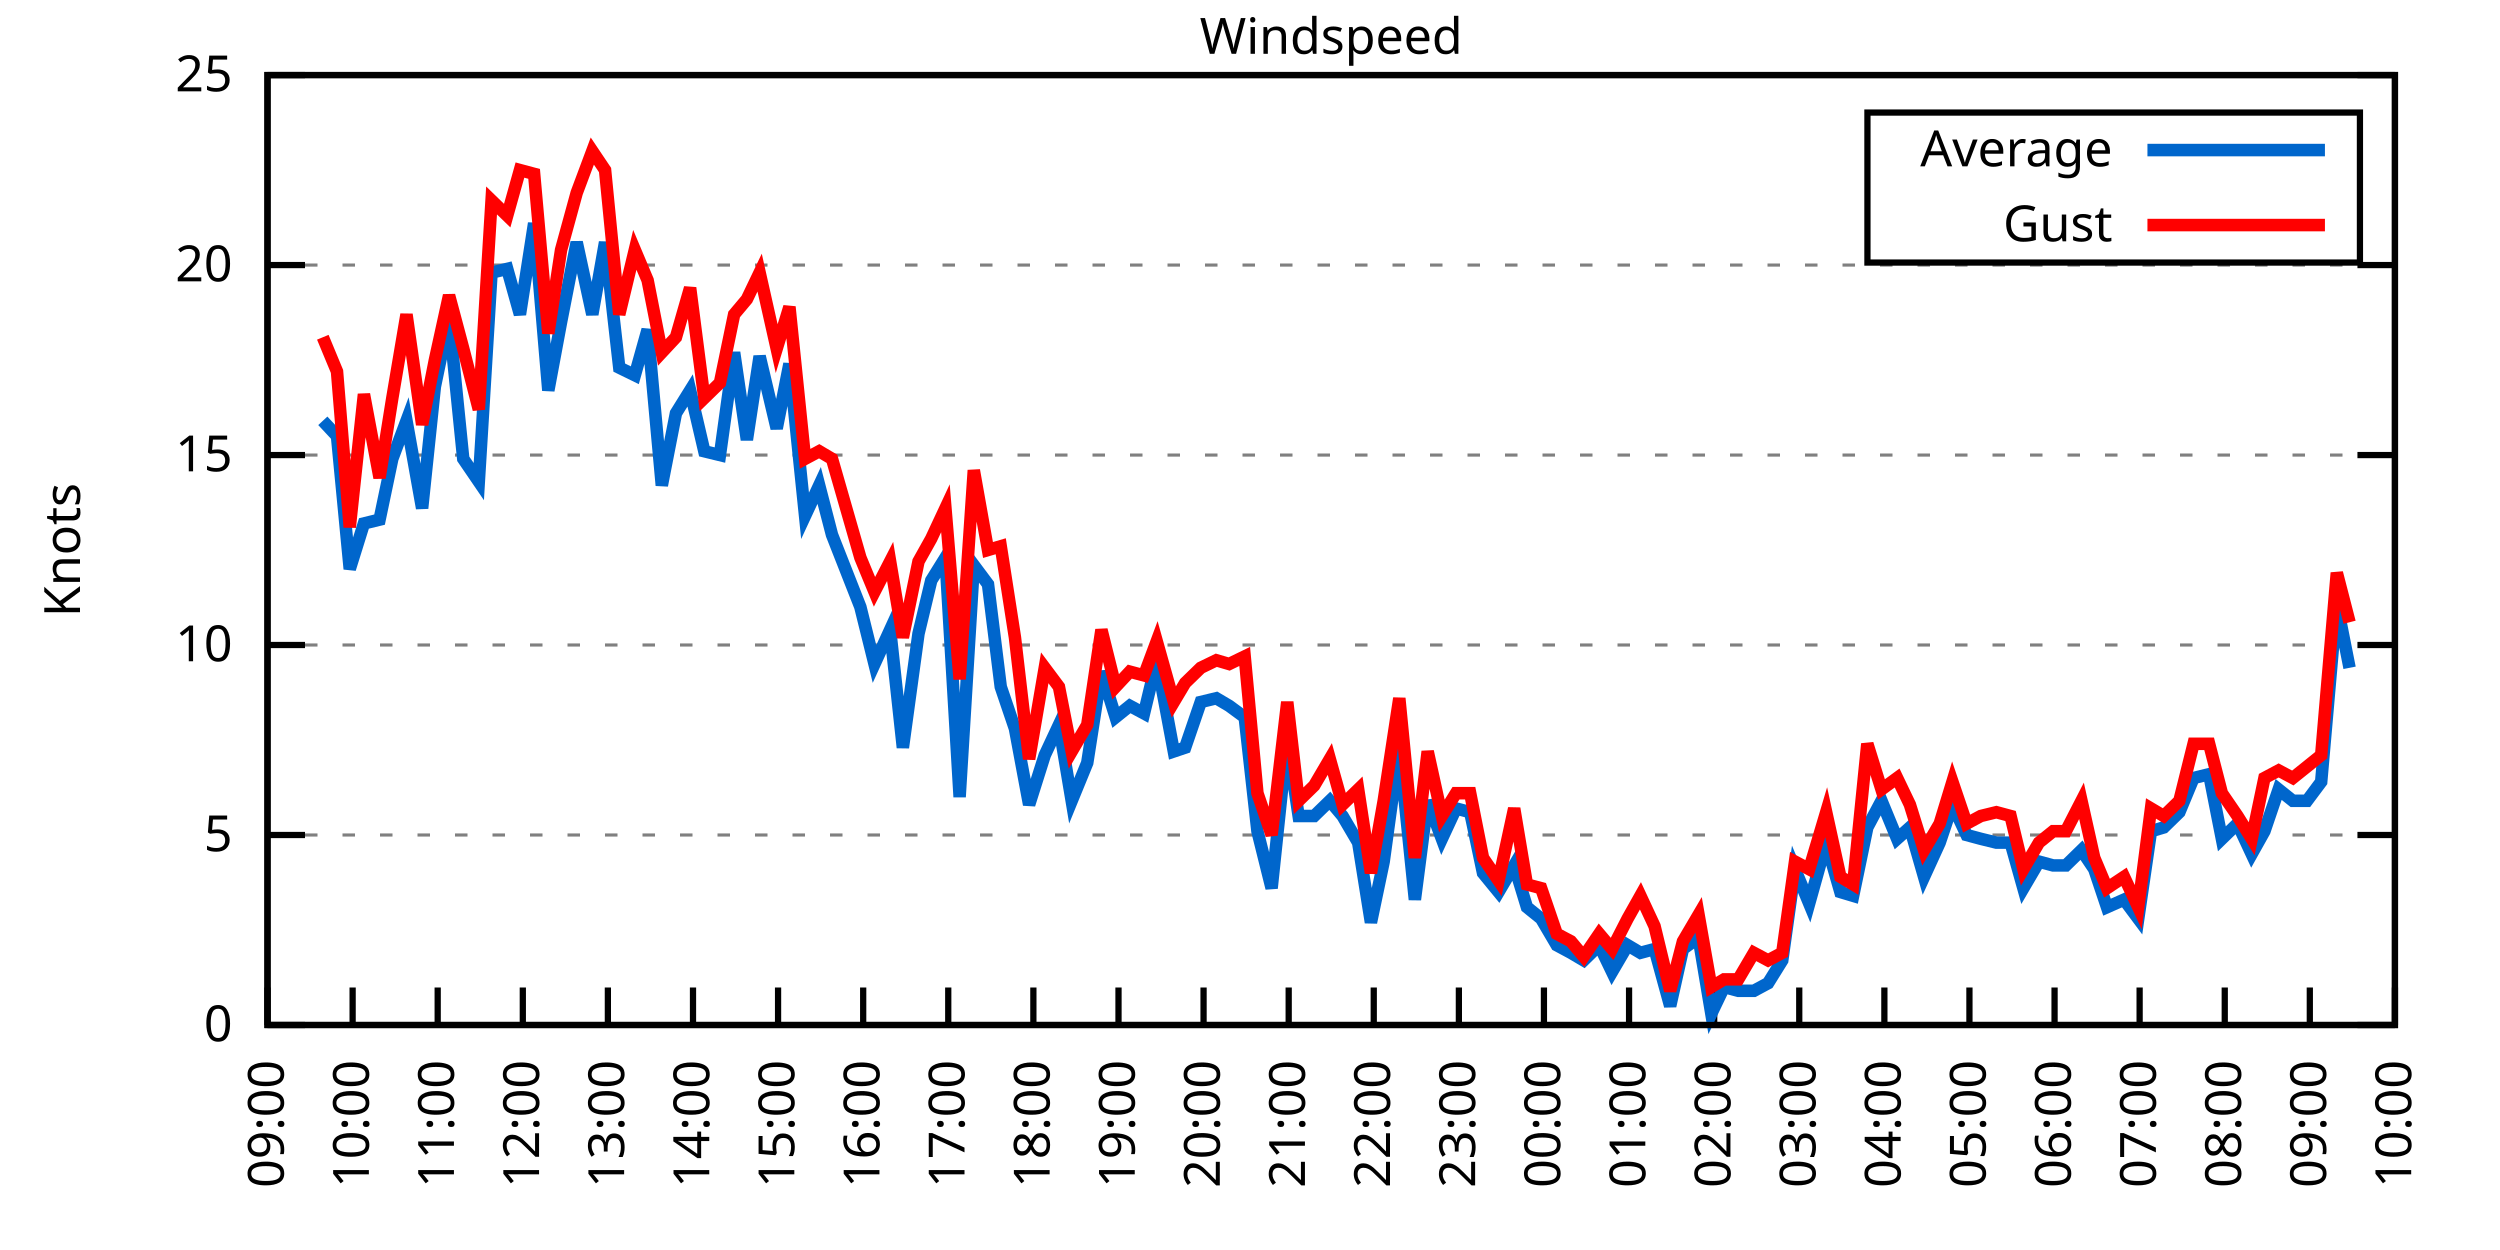
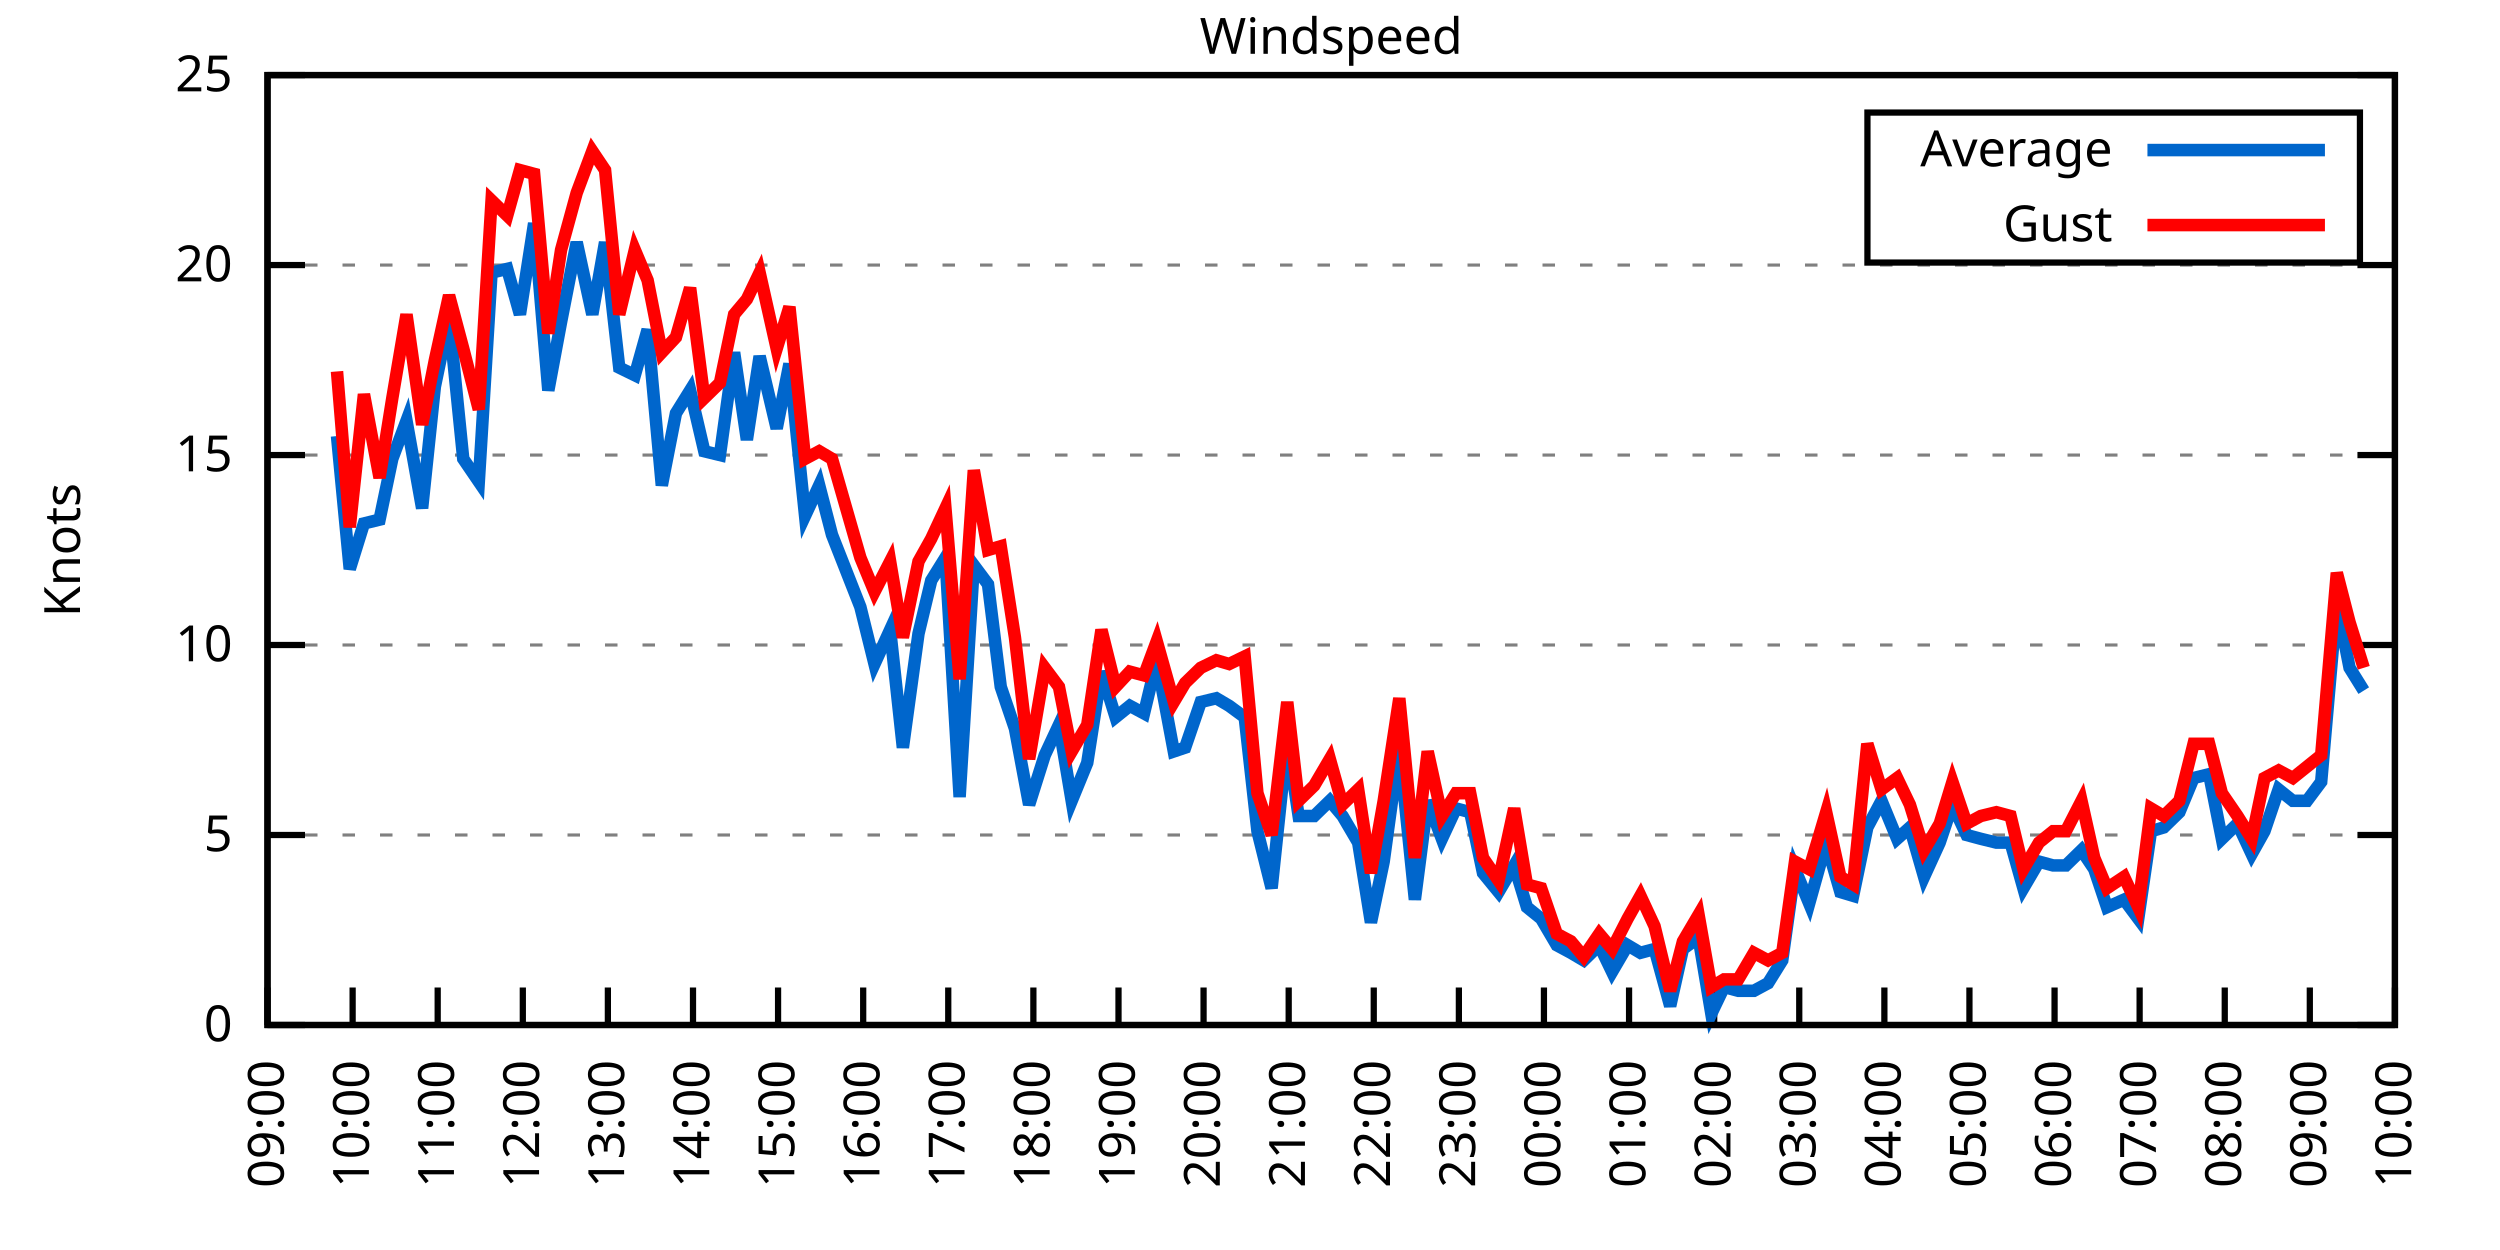
<svg xmlns="http://www.w3.org/2000/svg" xmlns:xlink="http://www.w3.org/1999/xlink" width="400" height="200" viewBox="0 0 400 200">
  <g id="gnuplot_canvas">
    <rect x="0" y="0" width="400" height="200" fill="none" />
    <defs>
      <circle id="gpDot" r="0.5" stroke-width="0.5" stroke="currentColor" />
      <path id="gpPt0" stroke-width="0.333" stroke="currentColor" d="M-1,0 h2 M0,-1 v2" />
      <path id="gpPt1" stroke-width="0.333" stroke="currentColor" d="M-1,-1 L1,1 M1,-1 L-1,1" />
      <path id="gpPt2" stroke-width="0.333" stroke="currentColor" d="M-1,0 L1,0 M0,-1 L0,1 M-1,-1 L1,1 M-1,1 L1,-1" />
      <rect id="gpPt3" stroke-width="0.333" stroke="currentColor" x="-1" y="-1" width="2" height="2" />
      <rect id="gpPt4" stroke-width="0.333" stroke="currentColor" fill="currentColor" x="-1" y="-1" width="2" height="2" />
      <circle id="gpPt5" stroke-width="0.333" stroke="currentColor" cx="0" cy="0" r="1" />
      <use xlink:href="#gpPt5" id="gpPt6" fill="currentColor" stroke="none" />
      <path id="gpPt7" stroke-width="0.333" stroke="currentColor" d="M0,-1.33 L-1.33,0.67 L1.33,0.67 z" />
      <use xlink:href="#gpPt7" id="gpPt8" fill="currentColor" stroke="none" />
      <use xlink:href="#gpPt7" id="gpPt9" stroke="currentColor" transform="rotate(180)" />
      <use xlink:href="#gpPt9" id="gpPt10" fill="currentColor" stroke="none" />
      <use xlink:href="#gpPt3" id="gpPt11" stroke="currentColor" transform="rotate(45)" />
      <use xlink:href="#gpPt11" id="gpPt12" fill="currentColor" stroke="none" />
      <path id="gpPt13" stroke-width="0.333" stroke="currentColor" d="M0,1.330 L1.265,0.411 L0.782,-1.067 L-0.782,-1.076 L-1.265,0.411 z" />
      <use xlink:href="#gpPt13" id="gpPt14" fill="currentColor" stroke="none" />
      <filter id="textbox" filterUnits="objectBoundingBox" x="0" y="0" height="1" width="1">
        <feFlood flood-color="white" flood-opacity="1" result="bgnd" />
        <feComposite in="SourceGraphic" in2="bgnd" operator="atop" />
      </filter>
      <filter id="greybox" filterUnits="objectBoundingBox" x="0" y="0" height="1" width="1">
        <feFlood flood-color="lightgrey" flood-opacity="1" result="grey" />
        <feComposite in="SourceGraphic" in2="grey" operator="atop" />
      </filter>
    </defs>
    <g fill="none" color="white" stroke="currentColor" stroke-width="1.00" stroke-linecap="butt" stroke-linejoin="miter">
</g>
    <g fill="none" color="black" stroke="currentColor" stroke-width="1.00" stroke-linecap="butt" stroke-linejoin="miter">
      <g stroke="none" shape-rendering="crispEdges">
        <polygon fill="rgb(255, 255, 255)" points="42.80,164.00 383.18,164.00 383.18,12.02 42.80,12.02 " />
      </g>
    </g>
    <g fill="none" color="black" stroke="currentColor" stroke-width="1.00" stroke-linecap="butt" stroke-linejoin="miter">
</g>
    <g fill="none" color="black" stroke="black" stroke-width="0.50" stroke-linecap="butt" stroke-linejoin="miter">
</g>
    <g fill="none" color="gray" stroke="currentColor" stroke-width="0.50" stroke-linecap="butt" stroke-linejoin="miter">
      <path stroke="gray" stroke-dasharray="2,4" class="gridline" d="M42.80,164.00 L383.19,164.00  " />
    </g>
    <g fill="none" color="gray" stroke="gray" stroke-width="1.00" stroke-linecap="butt" stroke-linejoin="miter">
</g>
    <g fill="none" color="black" stroke="currentColor" stroke-width="1.00" stroke-linecap="butt" stroke-linejoin="miter">
      <path stroke="black" d="M42.80,164.00 L48.80,164.00 M383.19,164.00 L377.19,164.00  " />
      <g transform="translate(37.20,166.60)" stroke="none" fill="black" font-family="Sans" font-size="8.00" text-anchor="end">
        <text>
          <tspan font-family="Sans"> 0</tspan>
        </text>
      </g>
    </g>
    <g fill="none" color="black" stroke="currentColor" stroke-width="1.00" stroke-linecap="butt" stroke-linejoin="miter">
</g>
    <g fill="none" color="black" stroke="black" stroke-width="0.50" stroke-linecap="butt" stroke-linejoin="miter">
</g>
    <g fill="none" color="gray" stroke="currentColor" stroke-width="0.50" stroke-linecap="butt" stroke-linejoin="miter">
      <path stroke="gray" stroke-dasharray="2,4" class="gridline" d="M42.80,133.60 L383.19,133.60  " />
    </g>
    <g fill="none" color="gray" stroke="gray" stroke-width="1.00" stroke-linecap="butt" stroke-linejoin="miter">
</g>
    <g fill="none" color="black" stroke="currentColor" stroke-width="1.00" stroke-linecap="butt" stroke-linejoin="miter">
      <path stroke="black" d="M42.80,133.60 L48.80,133.60 M383.19,133.60 L377.19,133.60  " />
      <g transform="translate(37.20,136.20)" stroke="none" fill="black" font-family="Sans" font-size="8.00" text-anchor="end">
        <text>
          <tspan font-family="Sans"> 5</tspan>
        </text>
      </g>
    </g>
    <g fill="none" color="black" stroke="currentColor" stroke-width="1.00" stroke-linecap="butt" stroke-linejoin="miter">
</g>
    <g fill="none" color="black" stroke="black" stroke-width="0.50" stroke-linecap="butt" stroke-linejoin="miter">
</g>
    <g fill="none" color="gray" stroke="currentColor" stroke-width="0.50" stroke-linecap="butt" stroke-linejoin="miter">
      <path stroke="gray" stroke-dasharray="2,4" class="gridline" d="M42.80,103.20 L383.19,103.20  " />
    </g>
    <g fill="none" color="gray" stroke="gray" stroke-width="1.00" stroke-linecap="butt" stroke-linejoin="miter">
</g>
    <g fill="none" color="black" stroke="currentColor" stroke-width="1.00" stroke-linecap="butt" stroke-linejoin="miter">
      <path stroke="black" d="M42.80,103.20 L48.80,103.20 M383.19,103.20 L377.19,103.20  " />
      <g transform="translate(37.20,105.80)" stroke="none" fill="black" font-family="Sans" font-size="8.00" text-anchor="end">
        <text>
          <tspan font-family="Sans"> 10</tspan>
        </text>
      </g>
    </g>
    <g fill="none" color="black" stroke="currentColor" stroke-width="1.00" stroke-linecap="butt" stroke-linejoin="miter">
</g>
    <g fill="none" color="black" stroke="black" stroke-width="0.50" stroke-linecap="butt" stroke-linejoin="miter">
</g>
    <g fill="none" color="gray" stroke="currentColor" stroke-width="0.50" stroke-linecap="butt" stroke-linejoin="miter">
      <path stroke="gray" stroke-dasharray="2,4" class="gridline" d="M42.80,72.81 L383.19,72.81  " />
    </g>
    <g fill="none" color="gray" stroke="gray" stroke-width="1.00" stroke-linecap="butt" stroke-linejoin="miter">
</g>
    <g fill="none" color="black" stroke="currentColor" stroke-width="1.00" stroke-linecap="butt" stroke-linejoin="miter">
      <path stroke="black" d="M42.80,72.81 L48.80,72.81 M383.19,72.81 L377.19,72.81  " />
      <g transform="translate(37.20,75.41)" stroke="none" fill="black" font-family="Sans" font-size="8.00" text-anchor="end">
        <text>
          <tspan font-family="Sans"> 15</tspan>
        </text>
      </g>
    </g>
    <g fill="none" color="black" stroke="currentColor" stroke-width="1.00" stroke-linecap="butt" stroke-linejoin="miter">
</g>
    <g fill="none" color="black" stroke="black" stroke-width="0.50" stroke-linecap="butt" stroke-linejoin="miter">
</g>
    <g fill="none" color="gray" stroke="currentColor" stroke-width="0.50" stroke-linecap="butt" stroke-linejoin="miter">
      <path stroke="gray" stroke-dasharray="2,4" class="gridline" d="M42.80,42.41 L383.19,42.41  " />
    </g>
    <g fill="none" color="gray" stroke="gray" stroke-width="1.00" stroke-linecap="butt" stroke-linejoin="miter">
</g>
    <g fill="none" color="black" stroke="currentColor" stroke-width="1.00" stroke-linecap="butt" stroke-linejoin="miter">
      <path stroke="black" d="M42.80,42.41 L48.80,42.41 M383.19,42.41 L377.19,42.41  " />
      <g transform="translate(37.20,45.01)" stroke="none" fill="black" font-family="Sans" font-size="8.00" text-anchor="end">
        <text>
          <tspan font-family="Sans"> 20</tspan>
        </text>
      </g>
    </g>
    <g fill="none" color="black" stroke="currentColor" stroke-width="1.00" stroke-linecap="butt" stroke-linejoin="miter">
</g>
    <g fill="none" color="black" stroke="black" stroke-width="0.50" stroke-linecap="butt" stroke-linejoin="miter">
</g>
    <g fill="none" color="gray" stroke="currentColor" stroke-width="0.50" stroke-linecap="butt" stroke-linejoin="miter">
      <path stroke="gray" stroke-dasharray="2,4" class="gridline" d="M42.80,12.01 L383.19,12.01  " />
    </g>
    <g fill="none" color="gray" stroke="gray" stroke-width="1.00" stroke-linecap="butt" stroke-linejoin="miter">
</g>
    <g fill="none" color="black" stroke="currentColor" stroke-width="1.00" stroke-linecap="butt" stroke-linejoin="miter">
      <path stroke="black" d="M42.80,12.01 L48.80,12.01 M383.19,12.01 L377.19,12.01  " />
      <g transform="translate(37.20,14.61)" stroke="none" fill="black" font-family="Sans" font-size="8.00" text-anchor="end">
        <text>
          <tspan font-family="Sans"> 25</tspan>
        </text>
      </g>
    </g>
    <g fill="none" color="black" stroke="currentColor" stroke-width="1.00" stroke-linecap="butt" stroke-linejoin="miter">
      <path stroke="black" d="M42.80,164.00 L42.80,158.00  " />
      <g transform="translate(45.40,169.60) rotate(270.00)" stroke="none" fill="black" font-family="Sans" font-size="8.00" text-anchor="end">
        <text>
          <tspan font-family="Sans">09:00</tspan>
        </text>
      </g>
    </g>
    <g fill="none" color="black" stroke="currentColor" stroke-width="1.00" stroke-linecap="butt" stroke-linejoin="miter">
      <path stroke="black" d="M56.42,164.00 L56.42,158.00  " />
      <g transform="translate(59.02,169.60) rotate(270.00)" stroke="none" fill="black" font-family="Sans" font-size="8.00" text-anchor="end">
        <text>
          <tspan font-family="Sans">10:00</tspan>
        </text>
      </g>
    </g>
    <g fill="none" color="black" stroke="currentColor" stroke-width="1.00" stroke-linecap="butt" stroke-linejoin="miter">
      <path stroke="black" d="M70.03,164.00 L70.03,158.00  " />
      <g transform="translate(72.63,169.60) rotate(270.00)" stroke="none" fill="black" font-family="Sans" font-size="8.00" text-anchor="end">
        <text>
          <tspan font-family="Sans">11:00</tspan>
        </text>
      </g>
    </g>
    <g fill="none" color="black" stroke="currentColor" stroke-width="1.00" stroke-linecap="butt" stroke-linejoin="miter">
      <path stroke="black" d="M83.65,164.00 L83.65,158.00  " />
      <g transform="translate(86.25,169.60) rotate(270.00)" stroke="none" fill="black" font-family="Sans" font-size="8.00" text-anchor="end">
        <text>
          <tspan font-family="Sans">12:00</tspan>
        </text>
      </g>
    </g>
    <g fill="none" color="black" stroke="currentColor" stroke-width="1.00" stroke-linecap="butt" stroke-linejoin="miter">
      <path stroke="black" d="M97.26,164.00 L97.26,158.00  " />
      <g transform="translate(99.86,169.60) rotate(270.00)" stroke="none" fill="black" font-family="Sans" font-size="8.00" text-anchor="end">
        <text>
          <tspan font-family="Sans">13:00</tspan>
        </text>
      </g>
    </g>
    <g fill="none" color="black" stroke="currentColor" stroke-width="1.00" stroke-linecap="butt" stroke-linejoin="miter">
      <path stroke="black" d="M110.88,164.00 L110.88,158.00  " />
      <g transform="translate(113.48,169.60) rotate(270.00)" stroke="none" fill="black" font-family="Sans" font-size="8.00" text-anchor="end">
        <text>
          <tspan font-family="Sans">14:00</tspan>
        </text>
      </g>
    </g>
    <g fill="none" color="black" stroke="currentColor" stroke-width="1.00" stroke-linecap="butt" stroke-linejoin="miter">
      <path stroke="black" d="M124.49,164.00 L124.49,158.00  " />
      <g transform="translate(127.09,169.60) rotate(270.00)" stroke="none" fill="black" font-family="Sans" font-size="8.00" text-anchor="end">
        <text>
          <tspan font-family="Sans">15:00</tspan>
        </text>
      </g>
    </g>
    <g fill="none" color="black" stroke="currentColor" stroke-width="1.00" stroke-linecap="butt" stroke-linejoin="miter">
      <path stroke="black" d="M138.11,164.00 L138.11,158.00  " />
      <g transform="translate(140.71,169.60) rotate(270.00)" stroke="none" fill="black" font-family="Sans" font-size="8.00" text-anchor="end">
        <text>
          <tspan font-family="Sans">16:00</tspan>
        </text>
      </g>
    </g>
    <g fill="none" color="black" stroke="currentColor" stroke-width="1.00" stroke-linecap="butt" stroke-linejoin="miter">
      <path stroke="black" d="M151.72,164.00 L151.72,158.00  " />
      <g transform="translate(154.32,169.60) rotate(270.00)" stroke="none" fill="black" font-family="Sans" font-size="8.00" text-anchor="end">
        <text>
          <tspan font-family="Sans">17:00</tspan>
        </text>
      </g>
    </g>
    <g fill="none" color="black" stroke="currentColor" stroke-width="1.00" stroke-linecap="butt" stroke-linejoin="miter">
      <path stroke="black" d="M165.34,164.00 L165.34,158.00  " />
      <g transform="translate(167.94,169.60) rotate(270.00)" stroke="none" fill="black" font-family="Sans" font-size="8.00" text-anchor="end">
        <text>
          <tspan font-family="Sans">18:00</tspan>
        </text>
      </g>
    </g>
    <g fill="none" color="black" stroke="currentColor" stroke-width="1.00" stroke-linecap="butt" stroke-linejoin="miter">
      <path stroke="black" d="M178.96,164.00 L178.96,158.00  " />
      <g transform="translate(181.56,169.60) rotate(270.00)" stroke="none" fill="black" font-family="Sans" font-size="8.00" text-anchor="end">
        <text>
          <tspan font-family="Sans">19:00</tspan>
        </text>
      </g>
    </g>
    <g fill="none" color="black" stroke="currentColor" stroke-width="1.00" stroke-linecap="butt" stroke-linejoin="miter">
      <path stroke="black" d="M192.57,164.00 L192.57,158.00  " />
      <g transform="translate(195.17,169.60) rotate(270.00)" stroke="none" fill="black" font-family="Sans" font-size="8.00" text-anchor="end">
        <text>
          <tspan font-family="Sans">20:00</tspan>
        </text>
      </g>
    </g>
    <g fill="none" color="black" stroke="currentColor" stroke-width="1.00" stroke-linecap="butt" stroke-linejoin="miter">
      <path stroke="black" d="M206.19,164.00 L206.19,158.00  " />
      <g transform="translate(208.79,169.60) rotate(270.00)" stroke="none" fill="black" font-family="Sans" font-size="8.00" text-anchor="end">
        <text>
          <tspan font-family="Sans">21:00</tspan>
        </text>
      </g>
    </g>
    <g fill="none" color="black" stroke="currentColor" stroke-width="1.00" stroke-linecap="butt" stroke-linejoin="miter">
      <path stroke="black" d="M219.80,164.00 L219.80,158.00  " />
      <g transform="translate(222.40,169.60) rotate(270.00)" stroke="none" fill="black" font-family="Sans" font-size="8.00" text-anchor="end">
        <text>
          <tspan font-family="Sans">22:00</tspan>
        </text>
      </g>
    </g>
    <g fill="none" color="black" stroke="currentColor" stroke-width="1.00" stroke-linecap="butt" stroke-linejoin="miter">
      <path stroke="black" d="M233.42,164.00 L233.42,158.00  " />
      <g transform="translate(236.02,169.60) rotate(270.00)" stroke="none" fill="black" font-family="Sans" font-size="8.00" text-anchor="end">
        <text>
          <tspan font-family="Sans">23:00</tspan>
        </text>
      </g>
    </g>
    <g fill="none" color="black" stroke="currentColor" stroke-width="1.00" stroke-linecap="butt" stroke-linejoin="miter">
      <path stroke="black" d="M247.03,164.00 L247.03,158.00  " />
      <g transform="translate(249.63,169.60) rotate(270.00)" stroke="none" fill="black" font-family="Sans" font-size="8.00" text-anchor="end">
        <text>
          <tspan font-family="Sans">00:00</tspan>
        </text>
      </g>
    </g>
    <g fill="none" color="black" stroke="currentColor" stroke-width="1.00" stroke-linecap="butt" stroke-linejoin="miter">
      <path stroke="black" d="M260.65,164.00 L260.65,158.00  " />
      <g transform="translate(263.25,169.60) rotate(270.00)" stroke="none" fill="black" font-family="Sans" font-size="8.00" text-anchor="end">
        <text>
          <tspan font-family="Sans">01:00</tspan>
        </text>
      </g>
    </g>
    <g fill="none" color="black" stroke="currentColor" stroke-width="1.00" stroke-linecap="butt" stroke-linejoin="miter">
      <path stroke="black" d="M274.27,164.00 L274.27,158.00  " />
      <g transform="translate(276.87,169.60) rotate(270.00)" stroke="none" fill="black" font-family="Sans" font-size="8.00" text-anchor="end">
        <text>
          <tspan font-family="Sans">02:00</tspan>
        </text>
      </g>
    </g>
    <g fill="none" color="black" stroke="currentColor" stroke-width="1.00" stroke-linecap="butt" stroke-linejoin="miter">
      <path stroke="black" d="M287.88,164.00 L287.88,158.00  " />
      <g transform="translate(290.48,169.60) rotate(270.00)" stroke="none" fill="black" font-family="Sans" font-size="8.00" text-anchor="end">
        <text>
          <tspan font-family="Sans">03:00</tspan>
        </text>
      </g>
    </g>
    <g fill="none" color="black" stroke="currentColor" stroke-width="1.00" stroke-linecap="butt" stroke-linejoin="miter">
      <path stroke="black" d="M301.50,164.00 L301.50,158.00  " />
      <g transform="translate(304.10,169.60) rotate(270.00)" stroke="none" fill="black" font-family="Sans" font-size="8.00" text-anchor="end">
        <text>
          <tspan font-family="Sans">04:00</tspan>
        </text>
      </g>
    </g>
    <g fill="none" color="black" stroke="currentColor" stroke-width="1.00" stroke-linecap="butt" stroke-linejoin="miter">
      <path stroke="black" d="M315.11,164.00 L315.11,158.00  " />
      <g transform="translate(317.71,169.60) rotate(270.00)" stroke="none" fill="black" font-family="Sans" font-size="8.00" text-anchor="end">
        <text>
          <tspan font-family="Sans">05:00</tspan>
        </text>
      </g>
    </g>
    <g fill="none" color="black" stroke="currentColor" stroke-width="1.00" stroke-linecap="butt" stroke-linejoin="miter">
      <path stroke="black" d="M328.73,164.00 L328.73,158.00  " />
      <g transform="translate(331.33,169.60) rotate(270.00)" stroke="none" fill="black" font-family="Sans" font-size="8.00" text-anchor="end">
        <text>
          <tspan font-family="Sans">06:00</tspan>
        </text>
      </g>
    </g>
    <g fill="none" color="black" stroke="currentColor" stroke-width="1.00" stroke-linecap="butt" stroke-linejoin="miter">
      <path stroke="black" d="M342.34,164.00 L342.34,158.00  " />
      <g transform="translate(344.94,169.60) rotate(270.00)" stroke="none" fill="black" font-family="Sans" font-size="8.00" text-anchor="end">
        <text>
          <tspan font-family="Sans">07:00</tspan>
        </text>
      </g>
    </g>
    <g fill="none" color="black" stroke="currentColor" stroke-width="1.00" stroke-linecap="butt" stroke-linejoin="miter">
      <path stroke="black" d="M355.96,164.00 L355.96,158.00  " />
      <g transform="translate(358.56,169.60) rotate(270.00)" stroke="none" fill="black" font-family="Sans" font-size="8.00" text-anchor="end">
        <text>
          <tspan font-family="Sans">08:00</tspan>
        </text>
      </g>
    </g>
    <g fill="none" color="black" stroke="currentColor" stroke-width="1.00" stroke-linecap="butt" stroke-linejoin="miter">
      <path stroke="black" d="M369.57,164.00 L369.57,158.00  " />
      <g transform="translate(372.17,169.60) rotate(270.00)" stroke="none" fill="black" font-family="Sans" font-size="8.00" text-anchor="end">
        <text>
          <tspan font-family="Sans">09:00</tspan>
        </text>
      </g>
    </g>
    <g fill="none" color="black" stroke="currentColor" stroke-width="1.00" stroke-linecap="butt" stroke-linejoin="miter">
      <path stroke="black" d="M383.19,164.00 L383.19,158.00  " />
      <g transform="translate(385.79,169.60) rotate(270.00)" stroke="none" fill="black" font-family="Sans" font-size="8.00" text-anchor="end">
        <text>
          <tspan font-family="Sans">10:00</tspan>
        </text>
      </g>
    </g>
    <g fill="none" color="black" stroke="currentColor" stroke-width="1.00" stroke-linecap="butt" stroke-linejoin="miter">
</g>
    <g fill="none" color="black" stroke="currentColor" stroke-width="1.00" stroke-linecap="butt" stroke-linejoin="miter">
      <path stroke="black" d="M42.80,12.01 L42.80,164.00 L383.19,164.00 L383.19,12.01 L42.80,12.01 Z  " />
    </g>
    <g fill="none" color="black" stroke="currentColor" stroke-width="1.00" stroke-linecap="butt" stroke-linejoin="miter">
</g>
    <g fill="none" color="black" stroke="currentColor" stroke-width="1.00" stroke-linecap="butt" stroke-linejoin="miter">
      <path stroke="black" d="M298.79,42.01 L298.79,18.01 L377.59,18.01 L377.59,42.01 L298.79,42.01 Z  " />
    </g>
    <g id="Windspeed_plot_1">
      <g fill="none" color="white" stroke="black" stroke-width="2.00" stroke-linecap="butt" stroke-linejoin="miter">
</g>
      <g fill="none" color="black" stroke="currentColor" stroke-width="2.00" stroke-linecap="butt" stroke-linejoin="miter">
        <g transform="translate(337.99,26.61)" stroke="none" fill="black" font-family="Sans" font-size="8.00" text-anchor="end">
          <text>
            <tspan font-family="Sans">Average</tspan>
          </text>
        </g>
      </g>
      <g fill="none" color="black" stroke="currentColor" stroke-width="2.00" stroke-linecap="butt" stroke-linejoin="miter">
-         <path stroke="rgb(  0, 102, 204)" d="M343.59,24.01 L371.99,24.01 M51.65,67.33 L53.92,69.77 L55.96,91.04 L58.23,83.75 L60.73,83.14 L62.77,73.41   L65.04,67.33 L67.54,81.32 L69.58,61.86 L71.85,50.92 L74.12,73.41 L76.61,77.06 L78.65,43.62 L81.15,43.02   L83.19,50.31 L85.46,35.72 L87.73,62.47 L89.77,51.53 L92.27,38.76 L94.77,50.31 L96.81,38.76 L99.08,58.82   L101.57,60.04 L103.62,52.74 L105.89,77.67 L108.15,66.12 L110.42,62.47 L112.69,72.20 L115.19,72.81 L117.46,56.39   L119.50,70.37 L121.54,57.00 L124.27,68.55 L126.31,58.21 L128.81,82.53 L131.07,77.67 L133.12,85.57 L137.66,97.12   L139.92,106.24 L142.42,100.77 L144.46,119.62 L146.96,101.38 L149.00,92.87 L151.27,89.22 L153.54,127.52 L155.81,90.44   L158.08,93.48 L160.12,109.89 L162.39,116.58 L164.66,128.74 L167.16,120.83 L169.43,115.97 L171.47,128.13 L173.96,122.05   L176.23,107.46 L178.50,114.76 L180.77,112.93 L183.04,114.15 L185.08,105.64 L187.81,120.23 L189.62,119.62 L192.12,112.32   L194.61,111.72 L196.66,112.93 L199.15,114.76 L201.19,132.99 L203.46,142.11 L205.96,118.40 L207.78,130.56 L210.27,130.56   L212.77,128.13 L214.81,130.56 L217.31,134.82 L219.35,147.59 L221.39,137.86 L223.89,119.62 L226.38,143.94 L228.43,128.13   L230.70,134.21 L232.96,129.35 L235.23,129.95 L237.28,139.68 L239.77,142.72 L242.27,138.47 L244.31,145.15 L246.58,146.98   L249.08,151.23 L251.35,152.45 L253.39,153.66 L255.88,151.23 L257.93,155.49 L260.42,151.23 L262.47,152.45 L264.73,151.84   L267.23,160.96 L269.27,151.84 L271.77,150.02 L273.81,162.18 L275.85,157.92 L278.12,158.53 L280.62,158.53 L282.89,157.31   L285.16,153.66 L287.20,139.07 L289.47,144.55 L292.19,134.82 L294.46,142.72 L296.50,143.33 L298.77,132.39 L301.04,128.13   L303.54,134.21 L305.58,132.39 L307.85,140.29 L310.35,134.82 L312.39,128.74 L314.66,133.60 L316.93,134.21 L319.42,134.82   L321.69,134.82 L323.74,142.11 L326.23,137.86 L328.50,138.47 L330.54,138.47 L333.04,136.03 L335.08,139.07 L337.12,145.15   L339.85,143.94 L342.12,146.98 L344.16,132.99 L346.20,132.39 L348.70,129.95 L350.97,124.48 L353.46,123.87 L355.50,134.21   L358.00,131.78 L360.27,136.64 L362.31,132.99 L364.58,126.31 L366.85,128.13 L369.12,128.13 L371.39,125.09 L373.89,96.52   L375.93,106.85  " />
+         <path stroke="rgb(  0, 102, 204)" d="M343.59,24.01 L371.99,24.01 M53.92,69.77 L55.96,91.04 L58.23,83.75 L60.73,83.14 L62.77,73.41 L65.04,67.33   L67.54,81.32 L69.58,61.86 L71.85,50.92 L74.12,73.41 L76.61,77.06 L78.65,43.62 L81.15,43.02 L83.19,50.31   L85.46,35.72 L87.73,62.47 L89.77,51.53 L92.27,38.76 L94.77,50.31 L96.81,38.76 L99.08,58.82 L101.57,60.04   L103.62,52.74 L105.89,77.67 L108.15,66.12 L110.42,62.47 L112.69,72.20 L115.19,72.81 L117.46,56.39 L119.50,70.37   L121.54,57.00 L124.27,68.55 L126.31,58.21 L128.81,82.53 L131.07,77.67 L133.12,85.57 L137.66,97.12 L139.92,106.24   L142.42,100.77 L144.46,119.62 L146.96,101.38 L149.00,92.87 L151.27,89.22 L153.54,127.52 L155.81,90.44 L158.08,93.48   L160.12,109.89 L162.39,116.58 L164.66,128.74 L167.16,120.83 L169.43,115.97 L171.47,128.13 L173.96,122.05 L176.23,107.46   L178.50,114.76 L180.77,112.93 L183.04,114.15 L185.08,105.64 L187.81,120.23 L189.62,119.62 L192.12,112.32 L194.61,111.72   L196.66,112.93 L199.15,114.76 L201.19,132.99 L203.46,142.11 L205.96,118.40 L207.78,130.56 L210.27,130.56 L212.77,128.13   L214.81,130.56 L217.31,134.82 L219.35,147.59 L221.39,137.86 L223.89,119.62 L226.38,143.94 L228.43,128.13 L230.70,134.21   L232.96,129.35 L235.23,129.95 L237.28,139.68 L239.77,142.72 L242.27,138.47 L244.31,145.15 L246.58,146.98 L249.08,151.23   L251.35,152.45 L253.39,153.66 L255.88,151.23 L257.93,155.49 L260.42,151.23 L262.47,152.45 L264.73,151.84 L267.23,160.96   L269.27,151.84 L271.77,150.02 L273.81,162.18 L275.85,157.92 L278.12,158.53 L280.62,158.53 L282.89,157.31 L285.16,153.66   L287.20,139.07 L289.47,144.55 L292.19,134.82 L294.46,142.72 L296.50,143.33 L298.77,132.39 L301.04,128.13 L303.54,134.21   L305.58,132.39 L307.85,140.29 L310.35,134.82 L312.39,128.74 L314.66,133.60 L316.93,134.21 L319.42,134.82 L321.69,134.82   L323.74,142.11 L326.23,137.86 L328.50,138.47 L330.54,138.47 L333.04,136.03 L335.08,139.07 L337.12,145.15 L339.85,143.94   L342.12,146.98 L344.16,132.99 L346.20,132.39 L348.70,129.95 L350.97,124.48 L353.46,123.87 L355.50,134.21 L358.00,131.78   L360.27,136.64 L362.31,132.99 L364.58,126.31 L366.85,128.13 L369.12,128.13 L371.39,125.09 L373.89,96.52 L375.93,106.85   L378.20,110.50  " />
      </g>
    </g>
    <g id="Windspeed_plot_2">
      <g fill="none" color="black" stroke="currentColor" stroke-width="2.00" stroke-linecap="butt" stroke-linejoin="miter">
        <g transform="translate(337.99,38.61)" stroke="none" fill="black" font-family="Sans" font-size="8.00" text-anchor="end">
          <text>
            <tspan font-family="Sans">Gust</tspan>
          </text>
        </g>
      </g>
      <g fill="none" color="black" stroke="currentColor" stroke-width="2.00" stroke-linecap="butt" stroke-linejoin="miter">
-         <path stroke="rgb(255,   0,   0)" d="M343.59,36.01 L371.99,36.01 M51.65,53.96 L53.92,59.43 L55.96,84.36 L58.23,63.08 L60.73,76.45 L62.77,63.69   L65.04,50.31 L67.54,67.94 L69.58,57.61 L71.85,47.27 L74.12,55.78 L76.61,65.51 L78.65,32.07 L81.15,34.50   L83.19,27.21 L85.46,27.82 L87.73,53.35 L89.77,39.98 L92.27,30.86 L94.77,24.17 L96.81,27.21 L99.08,50.31   L101.57,39.98 L103.62,44.84 L105.89,56.39 L108.15,53.96 L110.42,46.06 L112.69,63.69 L115.19,61.25 L117.46,50.31   L119.50,47.88 L121.54,43.62 L124.27,55.78 L126.31,49.10 L128.81,73.41 L131.07,72.20 L133.12,73.41 L137.66,89.22   L139.92,94.69 L142.42,89.83 L144.46,101.99 L146.96,89.83 L149.00,86.18 L151.27,81.32 L153.54,108.68 L155.81,75.24   L158.08,88.00 L160.12,87.40 L162.39,101.99 L164.66,121.44 L167.16,106.85 L169.43,109.89 L171.47,120.23 L173.96,115.97   L176.23,100.77 L178.50,109.89 L180.77,107.46 L183.04,108.07 L185.08,102.60 L187.81,112.32 L189.62,109.28 L192.12,106.85   L194.61,105.64 L196.66,106.24 L199.15,105.03 L201.19,126.91 L203.46,133.60 L205.96,112.32 L207.78,128.13 L210.27,125.70   L212.77,121.44 L214.81,128.74 L217.31,126.31 L219.35,139.68 L221.39,128.13 L223.89,111.72 L226.38,137.25 L228.43,120.23   L230.70,130.56 L232.96,126.91 L235.23,126.91 L237.28,137.25 L239.77,140.90 L242.27,129.35 L244.31,141.51 L246.58,142.11   L249.08,149.41 L251.35,150.62 L253.39,153.06 L255.88,149.41 L257.93,151.84 L260.42,146.98 L262.47,143.33 L264.73,148.19   L267.23,158.53 L269.27,150.62 L271.77,146.37 L273.81,157.92 L275.85,156.70 L278.12,156.70 L280.62,152.45 L282.89,153.66   L285.16,152.45 L287.20,137.86 L289.47,139.07 L292.19,129.95 L294.46,140.29 L296.50,141.51 L298.77,119.01 L301.04,126.31   L303.54,124.48 L305.58,128.74 L307.85,136.03 L310.35,131.78 L312.39,125.09 L314.66,131.78 L316.93,130.56 L319.42,129.95   L321.69,130.56 L323.74,139.07 L326.23,134.82 L328.50,132.99 L330.54,132.99 L333.04,128.13 L335.08,137.25 L337.12,142.11   L339.85,140.29 L342.12,145.15 L344.16,129.35 L346.20,130.56 L348.70,128.13 L350.97,119.01 L353.46,119.01 L355.50,126.91   L358.00,130.56 L360.27,134.21 L362.31,124.48 L364.58,123.27 L366.85,124.48 L369.12,122.66 L371.39,120.83 L373.89,91.65   L375.93,99.56  " />
+         <path stroke="rgb(255,   0,   0)" d="M343.59,36.01 L371.99,36.01 M53.92,59.43 L55.96,84.36 L58.23,63.08 L60.73,76.45 L62.77,63.69 L65.04,50.31   L67.54,67.94 L69.58,57.61 L71.85,47.27 L74.12,55.78 L76.61,65.51 L78.65,32.07 L81.15,34.50 L83.19,27.21   L85.46,27.82 L87.73,53.35 L89.77,39.98 L92.27,30.86 L94.77,24.17 L96.81,27.21 L99.08,50.31 L101.57,39.98   L103.62,44.84 L105.89,56.39 L108.15,53.96 L110.42,46.06 L112.69,63.69 L115.19,61.25 L117.46,50.31 L119.50,47.88   L121.54,43.62 L124.27,55.78 L126.31,49.10 L128.81,73.41 L131.07,72.20 L133.12,73.41 L137.66,89.22 L139.92,94.69   L142.42,89.83 L144.46,101.99 L146.96,89.83 L149.00,86.18 L151.27,81.32 L153.54,108.68 L155.81,75.24 L158.08,88.00   L160.12,87.40 L162.39,101.99 L164.66,121.44 L167.16,106.85 L169.43,109.89 L171.47,120.23 L173.96,115.97 L176.23,100.77   L178.50,109.89 L180.77,107.46 L183.04,108.07 L185.08,102.60 L187.81,112.32 L189.62,109.28 L192.12,106.85 L194.61,105.64   L196.66,106.24 L199.15,105.03 L201.19,126.91 L203.46,133.60 L205.96,112.32 L207.78,128.13 L210.27,125.70 L212.77,121.44   L214.81,128.74 L217.31,126.31 L219.35,139.68 L221.39,128.13 L223.89,111.72 L226.38,137.25 L228.43,120.23 L230.70,130.56   L232.96,126.91 L235.23,126.91 L237.28,137.25 L239.77,140.90 L242.27,129.35 L244.31,141.51 L246.58,142.11 L249.08,149.41   L251.35,150.62 L253.39,153.06 L255.88,149.41 L257.93,151.84 L260.42,146.98 L262.47,143.33 L264.73,148.19 L267.23,158.53   L269.27,150.62 L271.77,146.37 L273.81,157.92 L275.85,156.70 L278.12,156.70 L280.62,152.45 L282.89,153.66 L285.16,152.45   L287.20,137.86 L289.47,139.07 L292.19,129.95 L294.46,140.29 L296.50,141.51 L298.77,119.01 L301.04,126.31 L303.54,124.48   L305.58,128.74 L307.85,136.03 L310.35,131.78 L312.39,125.09 L314.66,131.78 L316.93,130.56 L319.42,129.95 L321.69,130.56   L323.74,139.07 L326.23,134.82 L328.50,132.99 L330.54,132.99 L333.04,128.13 L335.08,137.25 L337.12,142.11 L339.85,140.29   L342.12,145.15 L344.16,129.35 L346.20,130.56 L348.70,128.13 L350.97,119.01 L353.46,119.01 L355.50,126.91 L358.00,130.56   L360.27,134.21 L362.31,124.48 L364.58,123.27 L366.85,124.48 L369.12,122.66 L371.39,120.83 L373.89,91.65 L375.93,99.56   L378.20,106.85  " />
      </g>
    </g>
    <g fill="none" color="black" stroke="currentColor" stroke-width="2.00" stroke-linecap="butt" stroke-linejoin="miter">
</g>
    <g fill="none" color="black" stroke="black" stroke-width="1.00" stroke-linecap="butt" stroke-linejoin="miter">
</g>
    <g fill="none" color="black" stroke="currentColor" stroke-width="1.00" stroke-linecap="butt" stroke-linejoin="miter">
      <path stroke="black" d="M42.80,12.01 L42.80,164.00 L383.19,164.00 L383.19,12.01 L42.80,12.01 Z  " />
      <g transform="translate(12.80,88.01) rotate(270.00)" stroke="none" fill="black" font-family="Sans" font-size="8.00" text-anchor="middle">
        <text>
          <tspan font-family="Sans">Knots</tspan>
        </text>
      </g>
    </g>
    <g fill="none" color="black" stroke="currentColor" stroke-width="1.00" stroke-linecap="butt" stroke-linejoin="miter">
</g>
    <g fill="none" color="black" stroke="currentColor" stroke-width="1.00" stroke-linecap="butt" stroke-linejoin="miter">
      <g transform="translate(212.99,8.61)" stroke="none" fill="black" font-family="Sans" font-size="8.00" text-anchor="middle">
        <text>
          <tspan font-family="Sans">Windspeed</tspan>
        </text>
      </g>
    </g>
    <g fill="none" color="black" stroke="currentColor" stroke-width="1.00" stroke-linecap="butt" stroke-linejoin="miter">
</g>
  </g>
</svg>
